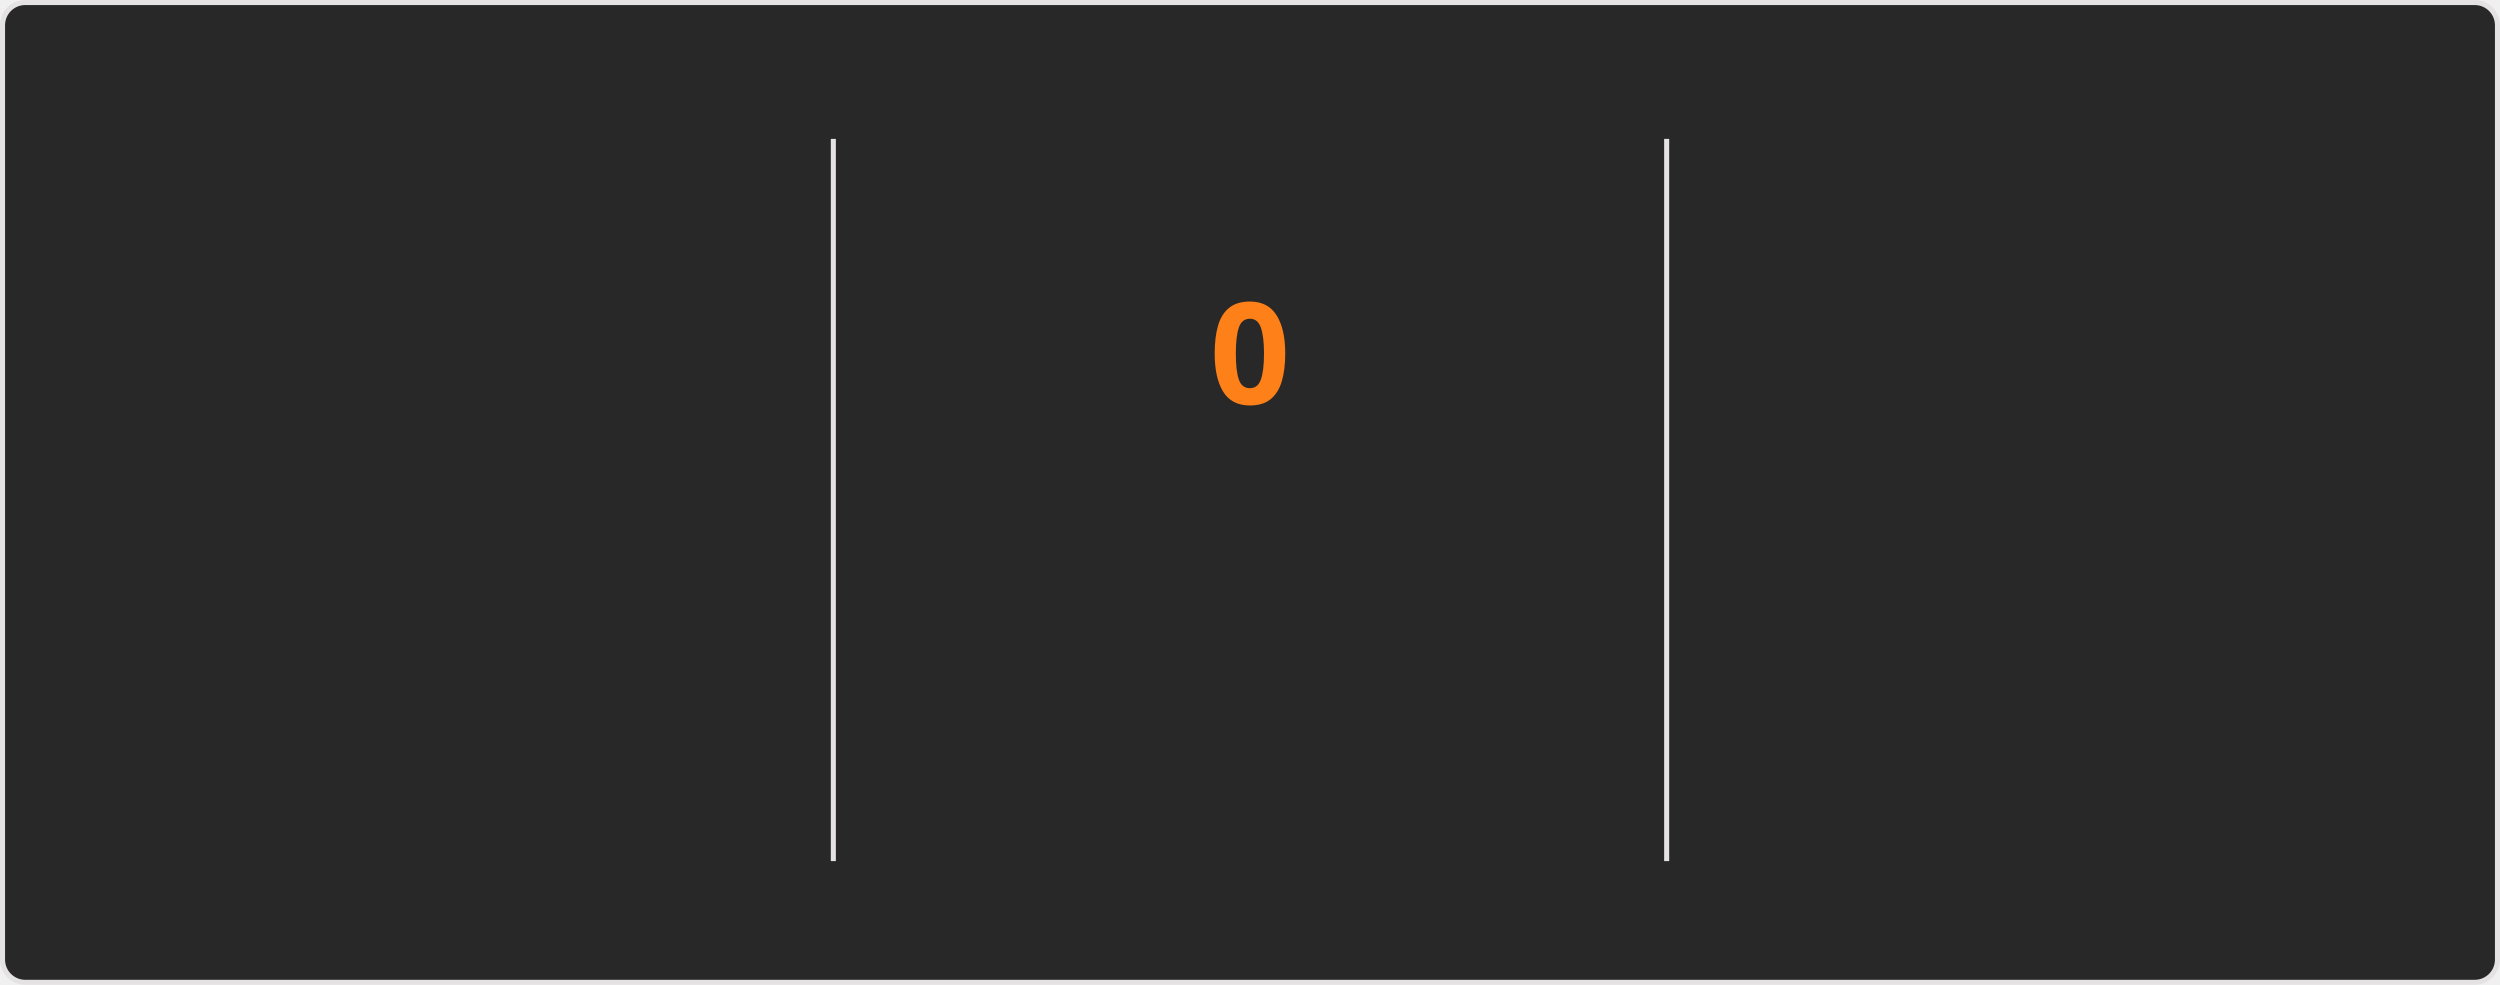
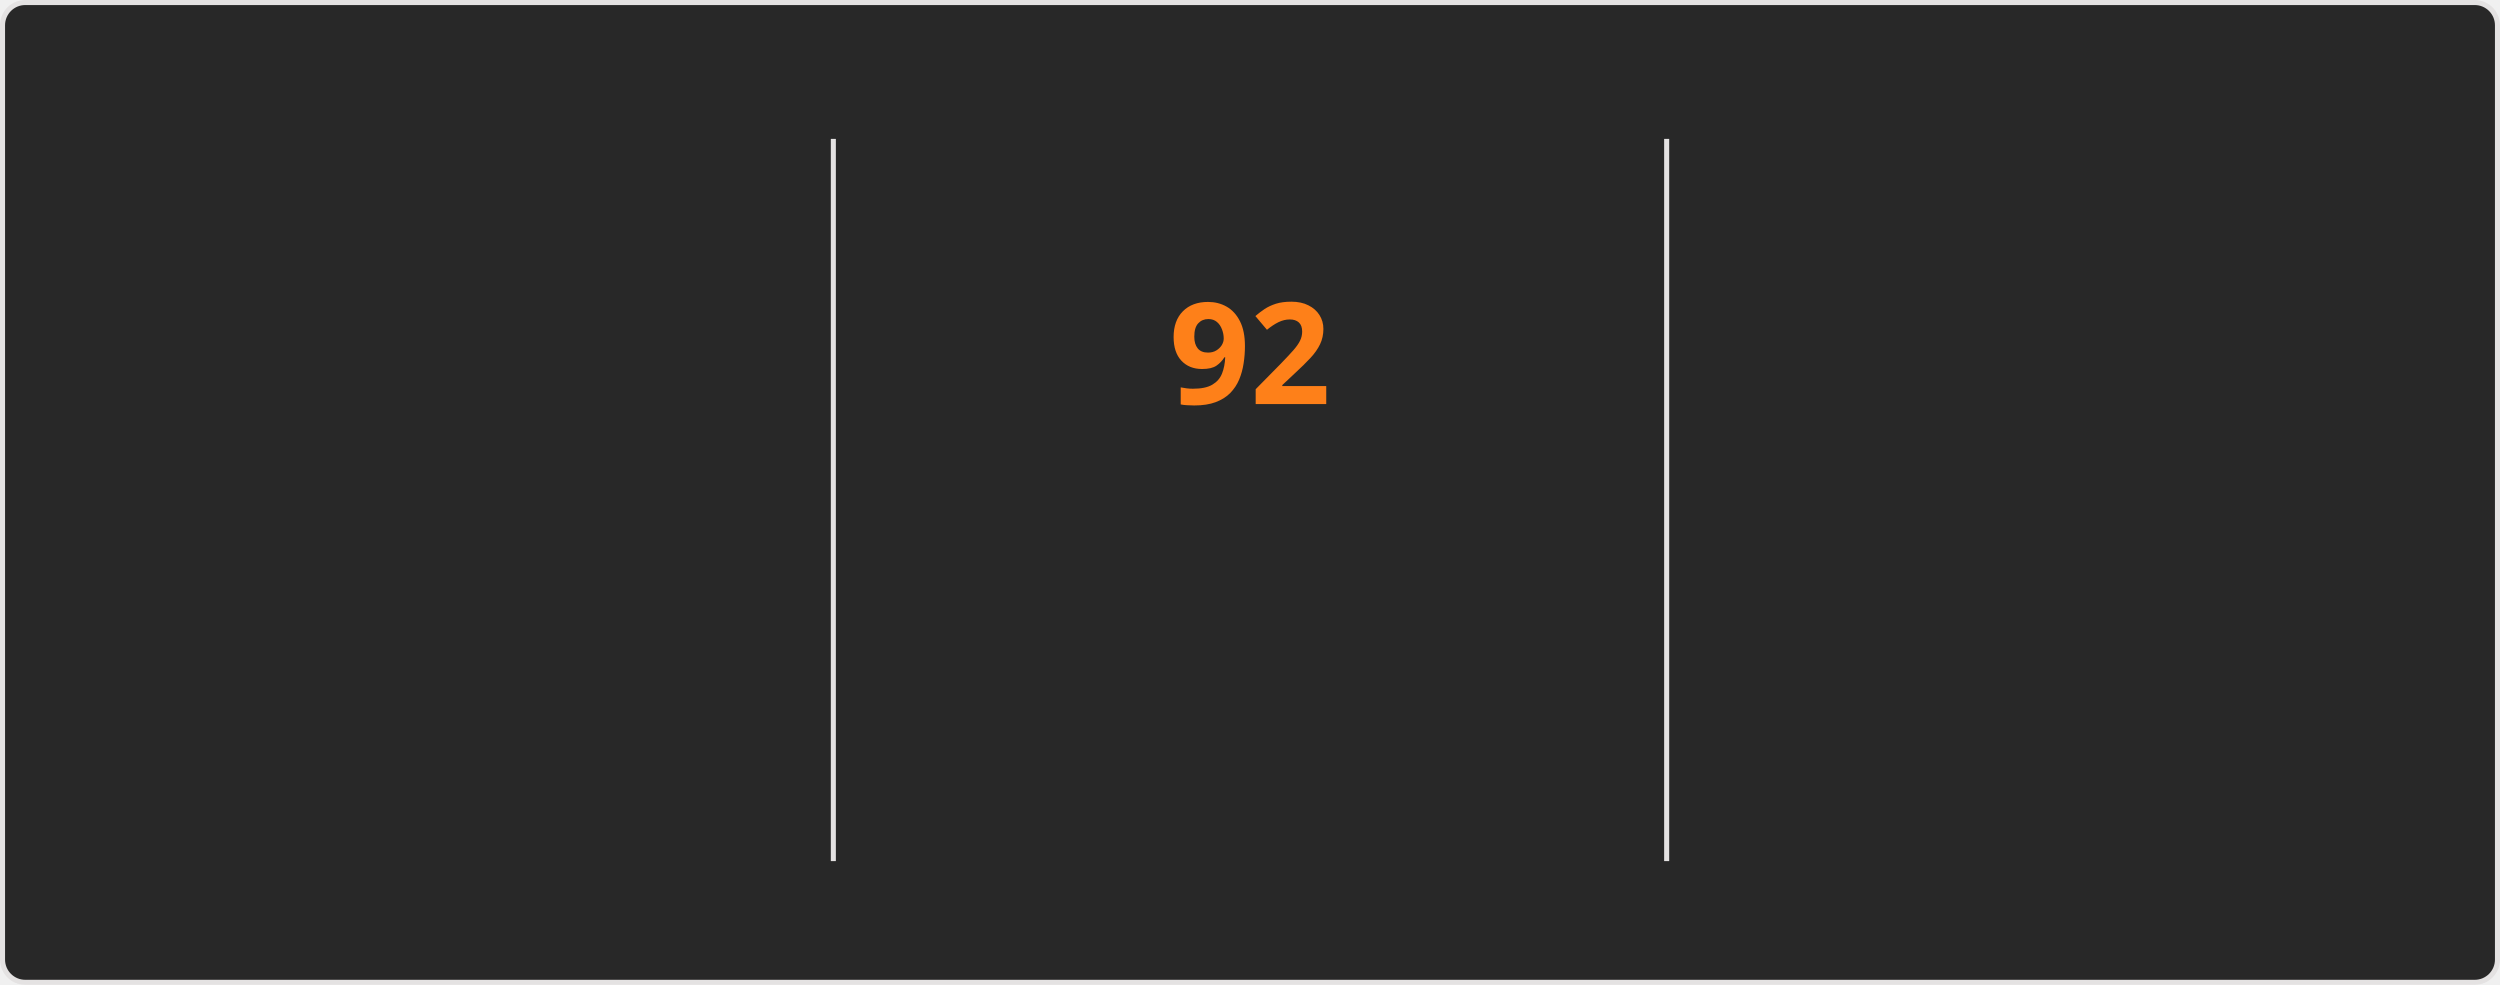
<svg xmlns="http://www.w3.org/2000/svg" style="isolation: isolate" viewBox="0 0 495 195" width="495px" height="195px" direction="ltr">
  <style>
    @keyframes currstreak {
      0% { font-size: 3px; opacity: 0.2; }
      80% { font-size: 34px; opacity: 1; }
      100% { font-size: 28px; opacity: 1; }
    }
    @keyframes fadein {
      0% { opacity: 0; }
      100% { opacity: 1; }
    }
    .big-number {
      font-family: "Segoe UI", Ubuntu, sans-serif;
      font-weight: 700;
      font-size: 28px;
      fill: #fabd2f;
    }
    .label {
      font-family: "Segoe UI", Ubuntu, sans-serif;
      font-weight: 400;
      font-size: 14px;
      fill: #fabd2f;
    }
    .range-text {
      font-family: "Segoe UI", Ubuntu, sans-serif;
      font-weight: 400;
      font-size: 12px;
      fill: #8ec07c;
    }
    .current-streak-num {
      font-family: "Segoe UI", Ubuntu, sans-serif;
      font-weight: 700;
      font-size: 28px;
      fill: #fe8019;
    }</style>
  <defs>
    <clipPath id="outer_rectangle">
      <rect width="495" height="195" rx="4.5" />
    </clipPath>
    <mask id="mask_out_ring_behind_fire">
      <rect width="495" height="195" fill="white" />
      <ellipse id="mask-ellipse" cx="247.5" cy="32" rx="13" ry="18" fill="black" />
    </mask>
  </defs>
  <g clip-path="url(#outer_rectangle)">
    <g style="isolation: isolate">
      <rect fill="#282828" rx="4.5" x="0.5" y="0.5" width="494" height="194" stroke="#e4e2e2" />
    </g>
    <g style="isolation: isolate">
      <line x1="165" y1="28" x2="165" y2="170" vector-effect="non-scaling-stroke" stroke-width="1" stroke="#e4e2e2" stroke-linejoin="miter" stroke-linecap="square" stroke-miterlimit="3" />
      <line x1="330" y1="28" x2="330" y2="170" vector-effect="non-scaling-stroke" stroke-width="1" stroke="#e4e2e2" stroke-linejoin="miter" stroke-linecap="square" stroke-miterlimit="3" />
    </g>
    <g style="isolation: isolate">
      <g transform="translate(82.5, 48)">
        <text x="0" y="32" stroke-width="0" text-anchor="middle" class="big-number" style="opacity: 0; animation: fadein 0.5s linear forwards 0.6s">
            7.3K
          </text>
      </g>
      <g transform="translate(82.5, 84)">
        <text x="0" y="32" stroke-width="0" text-anchor="middle" class="label" style="opacity: 0; animation: fadein 0.5s linear forwards 0.7s">
            Total Contributions
          </text>
      </g>
      <g transform="translate(82.5, 114)">
        <text x="0" y="32" stroke-width="0" text-anchor="middle" class="range-text" style="opacity: 0; animation: fadein 0.5s linear forwards 0.8s">
            Oct 12 - Present
          </text>
      </g>
    </g>
    <g style="isolation: isolate">
      <g mask="url(#mask_out_ring_behind_fire)">
        <circle cx="247.5" cy="71" r="40" fill="none" stroke="#fabd2f" stroke-width="5" style="opacity: 0; animation: fadein 0.5s linear forwards 0.4s" />
      </g>
      <g transform="translate(247.5, 19.5)" stroke-opacity="0" style="opacity: 0; animation: fadein 0.5s linear forwards 0.6s">
        <path d="M -12 -0.5 L 15 -0.5 L 15 23.5 L -12 23.5 L -12 -0.5 Z" fill="none" />
        <path d="M 1.5 0.67 C 1.5 0.67 2.24 3.32 2.24 5.47 C 2.24 7.53 0.89 9.2 -1.17 9.2 C -3.23 9.2 -4.79 7.53 -4.79 5.47 L -4.76 5.11 C -6.78 7.51 -8 10.62 -8 13.99 C -8 18.41 -4.42 22 0 22 C 4.42 22 8 18.41 8 13.99 C 8 8.6 5.41 3.79 1.5 0.67 Z M -0.29 19 C -2.07 19 -3.51 17.6 -3.51 15.86 C -3.51 14.24 -2.46 13.1 -0.7 12.74 C 1.07 12.38 2.9 11.53 3.92 10.16 C 4.31 11.45 4.51 12.81 4.51 14.2 C 4.51 16.85 2.36 19 -0.29 19 Z" fill="#fabd2f" stroke-opacity="0" />
      </g>
      <g transform="translate(247.5, 48)">
        <text x="0" y="32" stroke-width="0" text-anchor="middle" class="current-streak-num" style="animation: currstreak 0.6s linear forwards">
-             0
+             92
          </text>
      </g>
      <g transform="translate(247.5, 108)">
        <text x="0" y="32" stroke-width="0" text-anchor="middle" class="label" style="opacity: 0; animation: fadein 0.5s linear forwards 0.9s">
            Current Streak
          </text>
      </g>
      <g transform="translate(247.5, 145)">
        <text x="0" y="21" stroke-width="0" text-anchor="middle" class="range-text" style="opacity: 0; animation: fadein 0.5s linear forwards 0.9s">
-             0 days
+             Jul 12 - Oct 11
          </text>
      </g>
    </g>
    <g style="isolation: isolate">
      <g transform="translate(412.5, 48)">
        <text x="0" y="32" stroke-width="0" text-anchor="middle" class="big-number" style="opacity: 0; animation: fadein 0.5s linear forwards 1.2s">
-             91
+             92
          </text>
      </g>
      <g transform="translate(412.5, 84)">
        <text x="0" y="32" stroke-width="0" text-anchor="middle" class="label" style="opacity: 0; animation: fadein 0.5s linear forwards 1.3s">
            Longest Streak
          </text>
      </g>
      <g transform="translate(412.5, 114)">
        <text x="0" y="32" stroke-width="0" text-anchor="middle" class="range-text" style="opacity: 0; animation: fadein 0.5s linear forwards 1.4s">
-             Jul 12 - Oct 10
+             Jul 12 - Oct 11
          </text>
      </g>
    </g>
  </g>
</svg>
